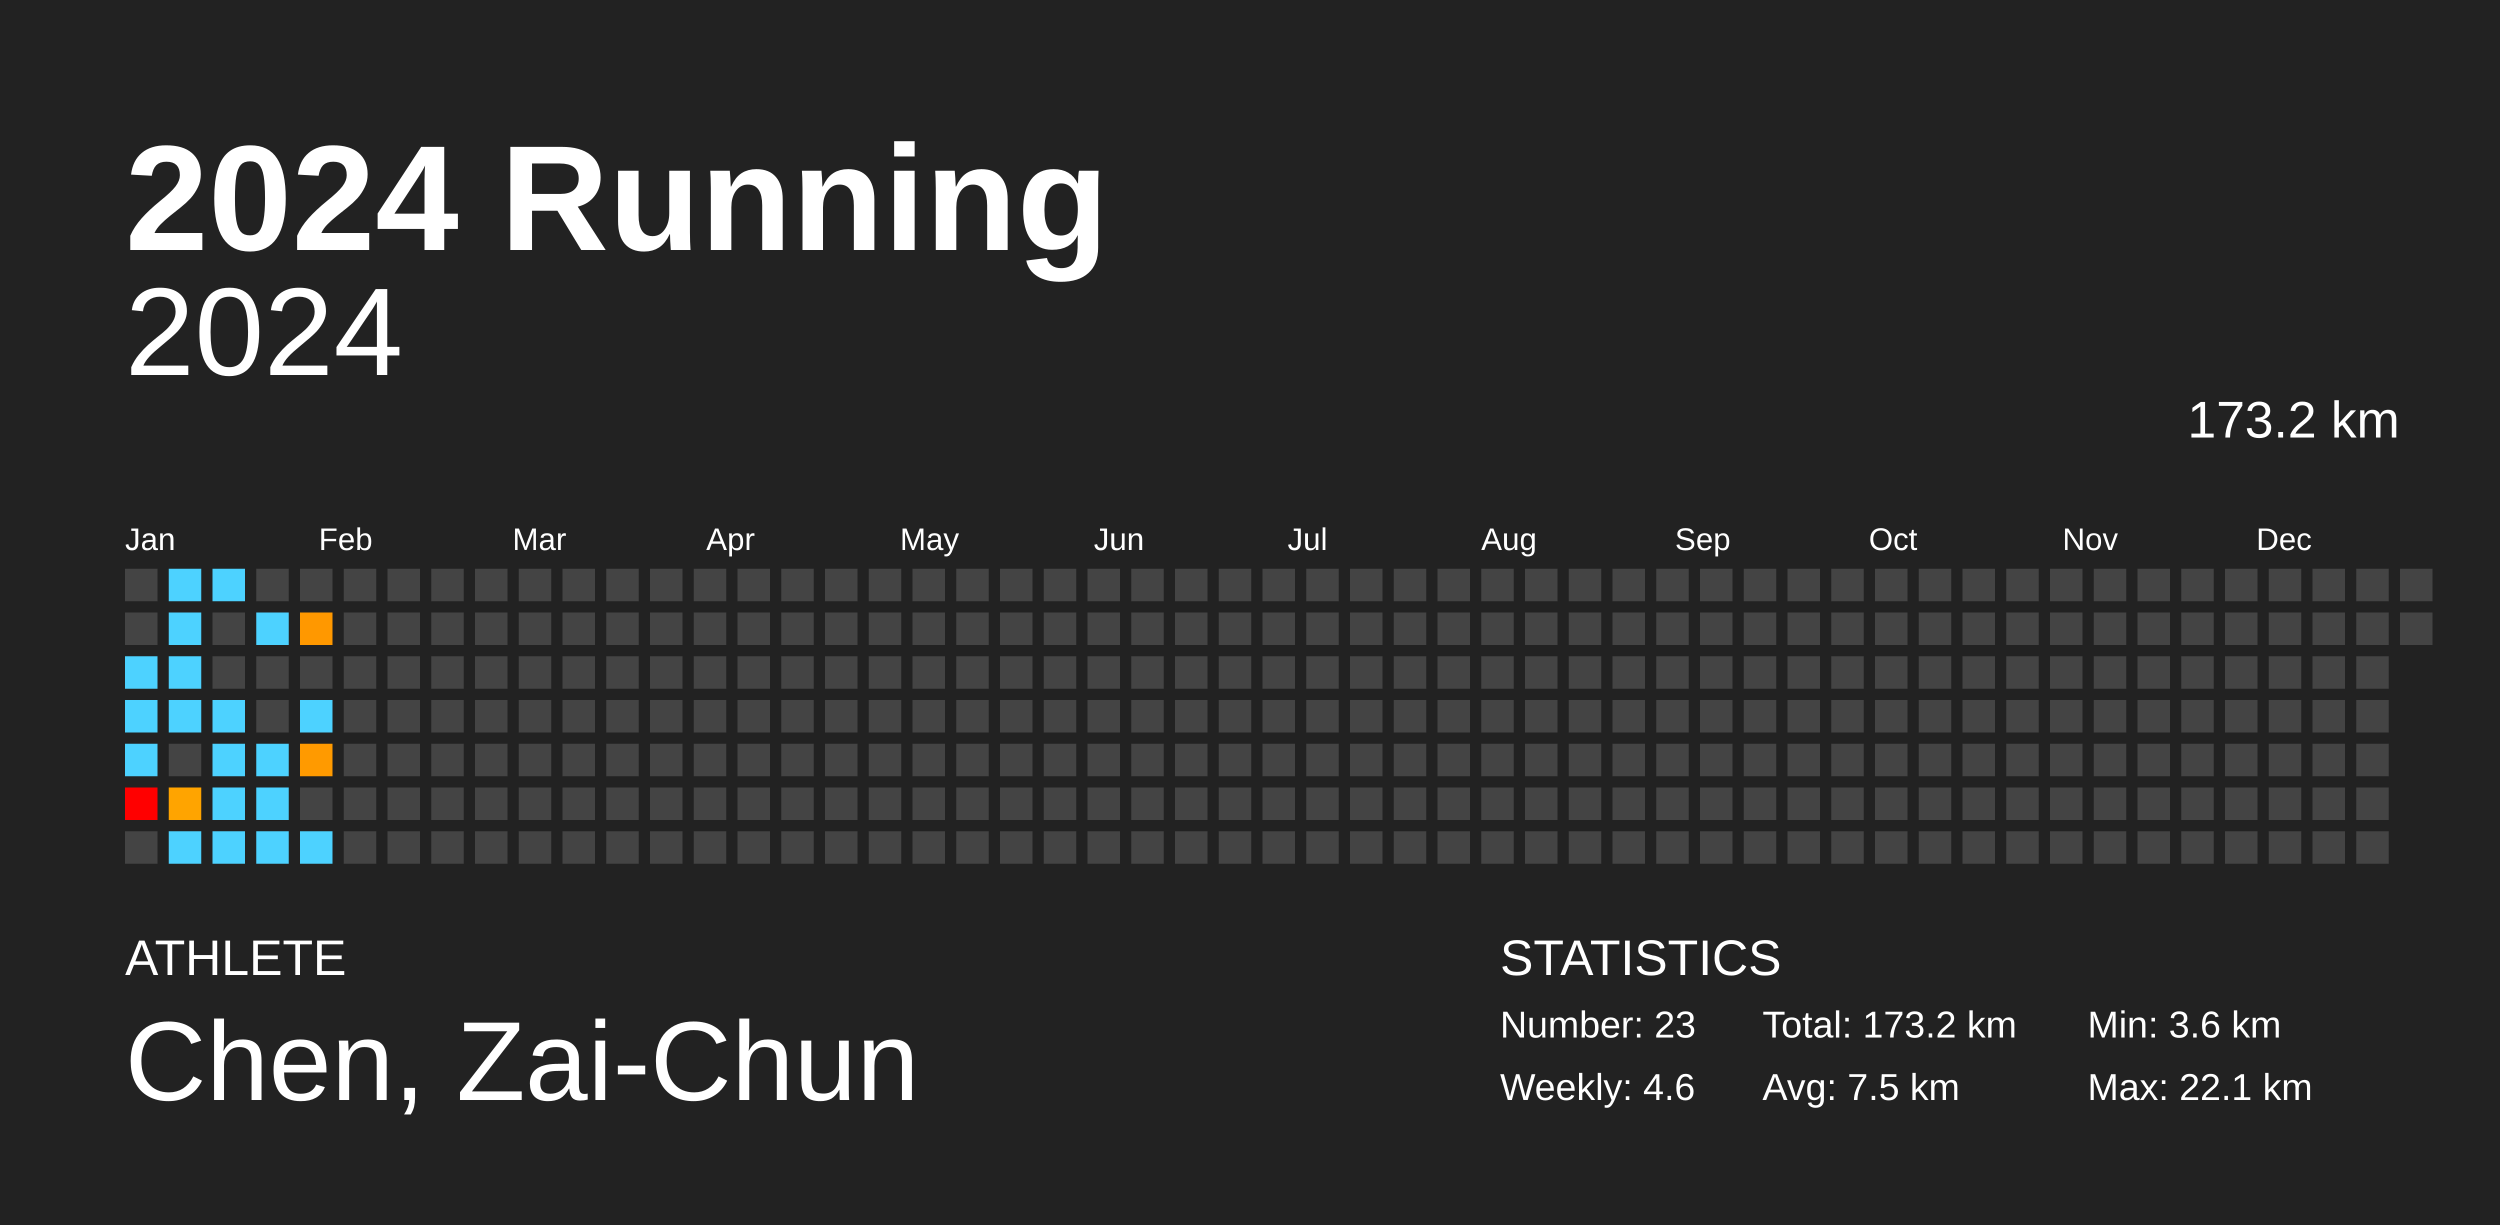
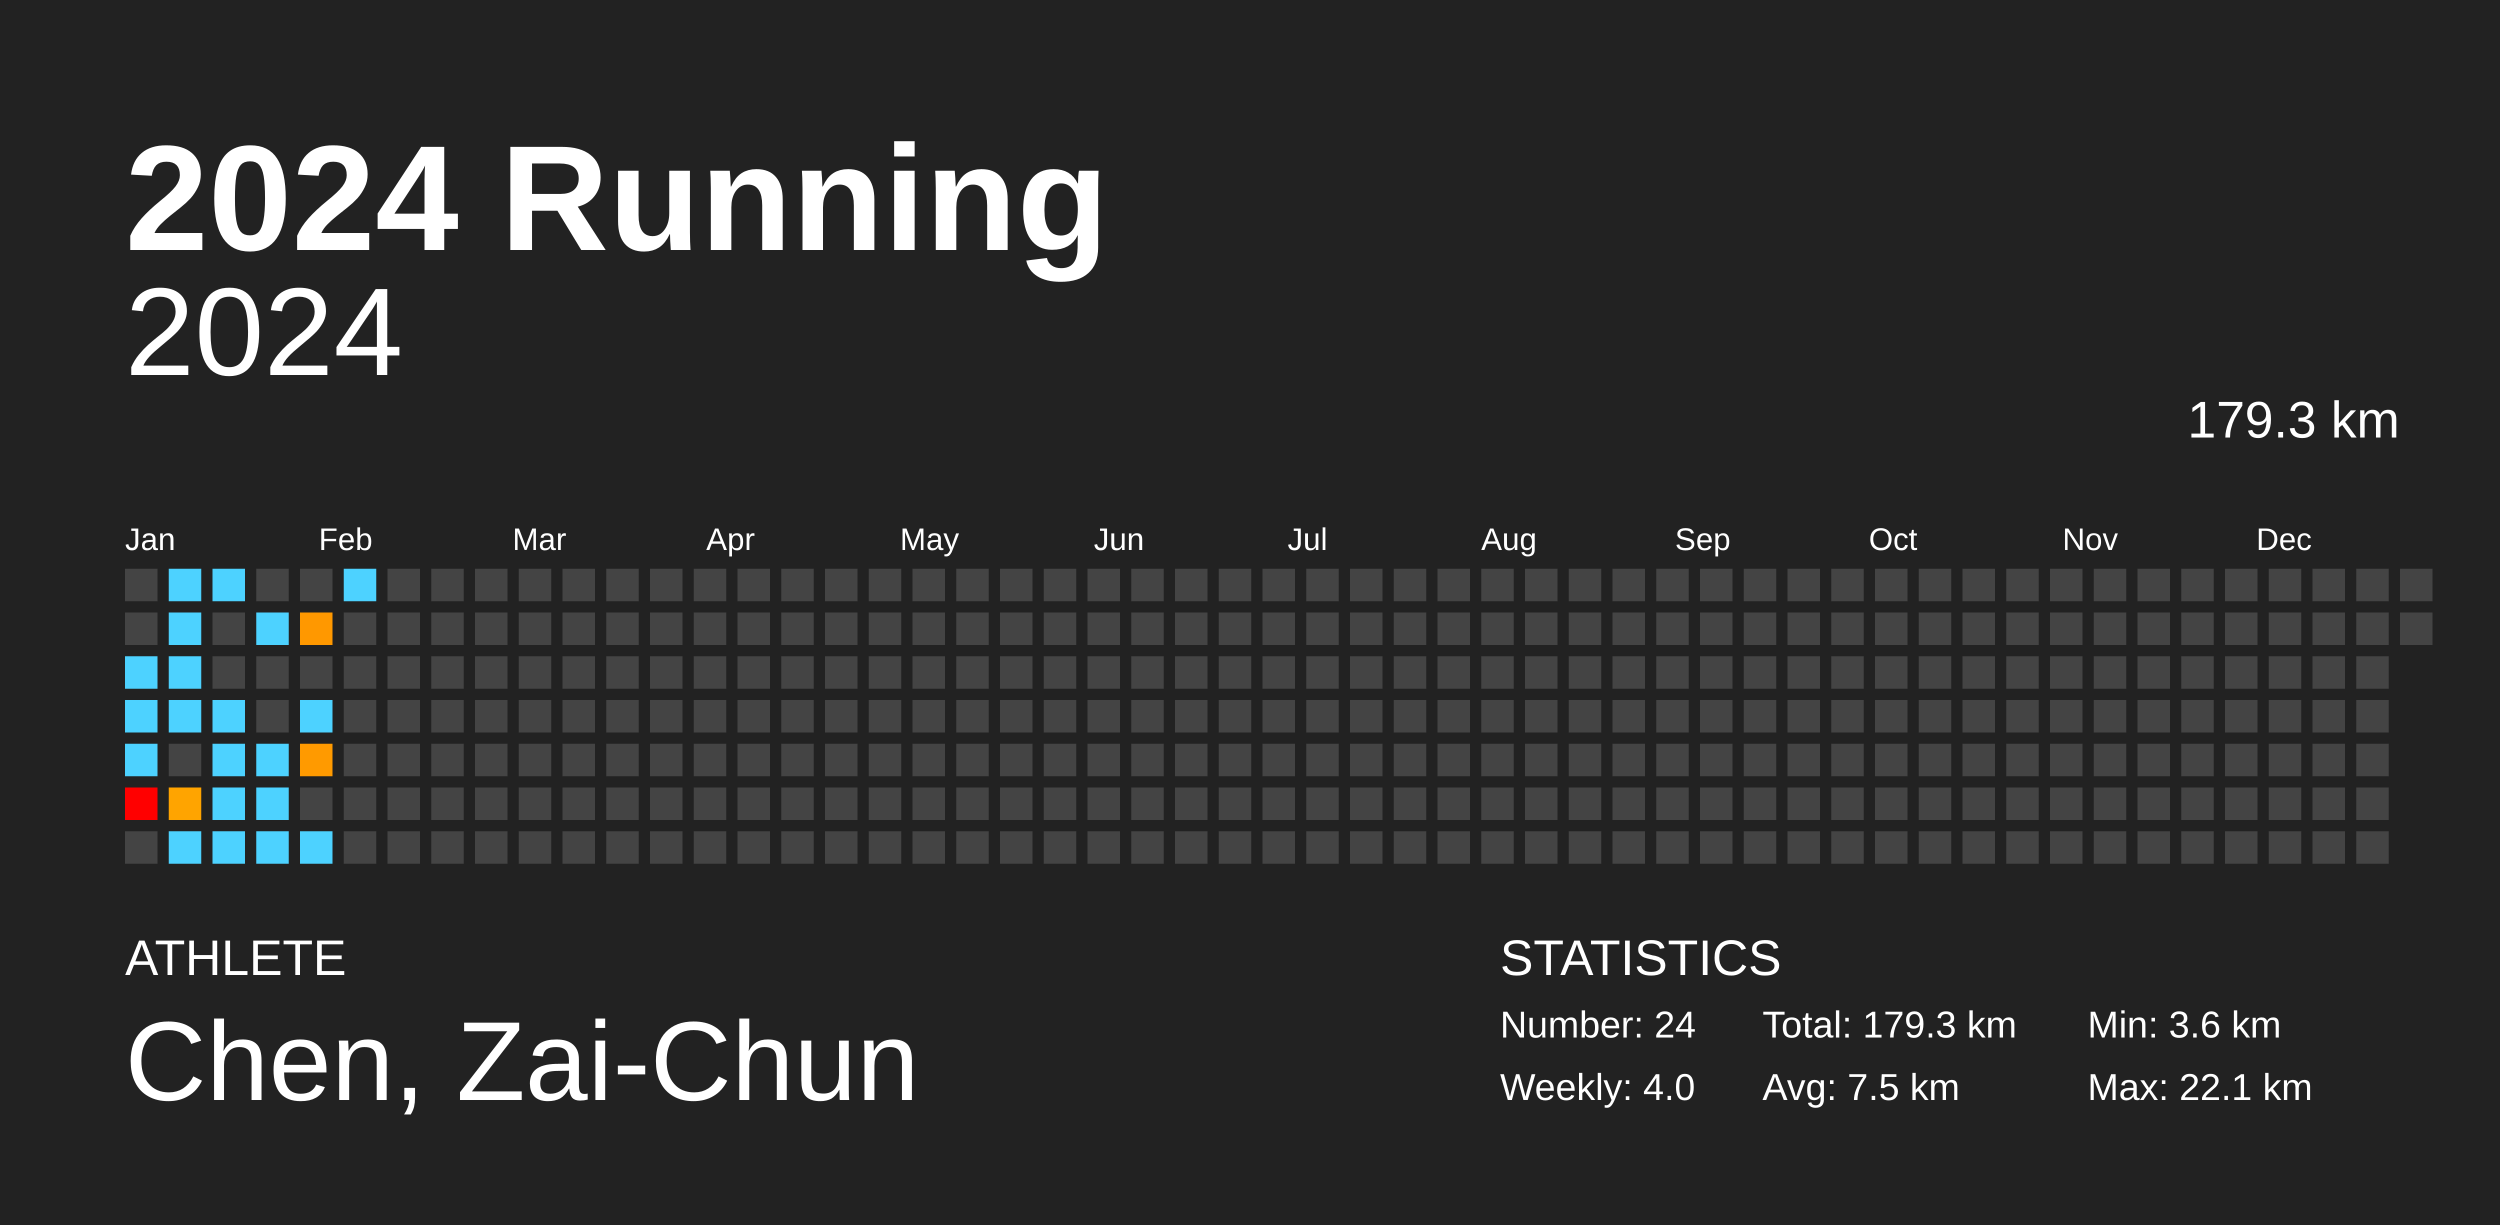
<svg xmlns="http://www.w3.org/2000/svg" baseProfile="full" height="98mm" version="1.1" viewBox="0,0,200,98" width="200mm">
  <defs />
  <rect fill="#222222" height="98" width="200" x="0" y="0" />
  <text fill="#FFFFFF" style="font-size:12px; font-family:Arial; font-weight:bold;" x="10" y="20">2024 Running</text>
  <text fill="#FFFFFF" style="font-size:4px; font-family:Arial" x="10" y="78">ATHLETE</text>
  <text fill="#FFFFFF" style="font-size:9px; font-family:Arial" x="10" y="88">Chen, Zai-Chun</text>
  <text fill="#FFFFFF" style="font-size:4px; font-family:Arial" x="120" y="78">STATISTICS</text>
-   <text fill="#FFFFFF" style="font-size:3px; font-family:Arial" x="120" y="83">Number: 23</text>
-   <text fill="#FFFFFF" style="font-size:3px; font-family:Arial" x="120" y="88">Weekly: 4.6</text>
-   <text fill="#FFFFFF" style="font-size:3px; font-family:Arial" x="141" y="83">Total: 173.2 km</text>
+   <text fill="#FFFFFF" style="font-size:3px; font-family:Arial" x="120" y="83">Number: 24</text>
+   <text fill="#FFFFFF" style="font-size:3px; font-family:Arial" x="120" y="88">Weekly: 4.0</text>
+   <text fill="#FFFFFF" style="font-size:3px; font-family:Arial" x="141" y="83">Total: 179.3 km</text>
  <text fill="#FFFFFF" style="font-size:3px; font-family:Arial" x="141" y="88">Avg: 7.5 km</text>
  <text fill="#FFFFFF" style="font-size:3px; font-family:Arial" x="167" y="83">Min: 3.6 km</text>
  <text fill="#FFFFFF" style="font-size:3px; font-family:Arial" x="167" y="88">Max: 22.1 km</text>
  <text alignment-baseline="hanging" fill="#FFFFFF" style="font-size:10.0px; font-family:Arial;" x="10" y="30">2024</text>
-   <text alignment-baseline="hanging" fill="#FFFFFF" style="font-size:4.125px; font-family:Arial;" x="175" y="35">173.2 km</text>
+   <text alignment-baseline="hanging" fill="#FFFFFF" style="font-size:4.125px; font-family:Arial;" x="175" y="35">179.3 km</text>
  <text fill="#FFFFFF" style="font-size:2.5px; font-family:Arial" x="10.0" y="44">Jan</text>
  <text fill="#FFFFFF" style="font-size:2.5px; font-family:Arial" x="25.5" y="44">Feb</text>
  <text fill="#FFFFFF" style="font-size:2.5px; font-family:Arial" x="41.0" y="44">Mar</text>
  <text fill="#FFFFFF" style="font-size:2.5px; font-family:Arial" x="56.5" y="44">Apr</text>
  <text fill="#FFFFFF" style="font-size:2.5px; font-family:Arial" x="72.0" y="44">May</text>
  <text fill="#FFFFFF" style="font-size:2.5px; font-family:Arial" x="87.5" y="44">Jun</text>
  <text fill="#FFFFFF" style="font-size:2.5px; font-family:Arial" x="103.0" y="44">Jul</text>
  <text fill="#FFFFFF" style="font-size:2.5px; font-family:Arial" x="118.5" y="44">Aug</text>
  <text fill="#FFFFFF" style="font-size:2.5px; font-family:Arial" x="134.0" y="44">Sep</text>
  <text fill="#FFFFFF" style="font-size:2.5px; font-family:Arial" x="149.5" y="44">Oct</text>
  <text fill="#FFFFFF" style="font-size:2.5px; font-family:Arial" x="165.0" y="44">Nov</text>
  <text fill="#FFFFFF" style="font-size:2.5px; font-family:Arial" x="180.5" y="44">Dec</text>
  <rect fill="#444444" height="2.6" width="2.6" x="10.0" y="45.5" />
  <rect fill="#444444" height="2.6" width="2.6" x="10.0" y="49.0" />
  <rect fill="#4dd2ff" height="2.6" width="2.6" x="10.0" y="52.5" />
  <rect fill="#4dd2ff" height="2.6" width="2.6" x="10.0" y="56.0" />
  <rect fill="#4dd2ff" height="2.6" width="2.6" x="10.0" y="59.5" />
  <rect fill="red" height="2.6" width="2.6" x="10.0" y="63.0" />
  <rect fill="#444444" height="2.6" width="2.6" x="10.0" y="66.5" />
  <rect fill="#4dd2ff" height="2.6" width="2.6" x="13.5" y="45.5" />
  <rect fill="#4dd2ff" height="2.6" width="2.6" x="13.5" y="49.0" />
  <rect fill="#4dd2ff" height="2.6" width="2.6" x="13.5" y="52.5" />
  <rect fill="#4dd2ff" height="2.6" width="2.6" x="13.5" y="56.0" />
  <rect fill="#444444" height="2.6" width="2.6" x="13.5" y="59.5" />
  <rect fill="#ffa400" height="2.6" width="2.6" x="13.5" y="63.0" />
  <rect fill="#4dd2ff" height="2.6" width="2.6" x="13.5" y="66.5" />
  <rect fill="#4dd2ff" height="2.6" width="2.6" x="17.0" y="45.5" />
  <rect fill="#444444" height="2.6" width="2.6" x="17.0" y="49.0" />
  <rect fill="#444444" height="2.6" width="2.6" x="17.0" y="52.5" />
  <rect fill="#4dd2ff" height="2.6" width="2.6" x="17.0" y="56.0" />
  <rect fill="#4dd2ff" height="2.6" width="2.6" x="17.0" y="59.5" />
  <rect fill="#4dd2ff" height="2.6" width="2.6" x="17.0" y="63.0" />
  <rect fill="#4dd2ff" height="2.6" width="2.6" x="17.0" y="66.5" />
  <rect fill="#444444" height="2.6" width="2.6" x="20.5" y="45.5" />
  <rect fill="#4dd2ff" height="2.6" width="2.6" x="20.5" y="49.0" />
  <rect fill="#444444" height="2.6" width="2.6" x="20.5" y="52.5" />
  <rect fill="#444444" height="2.6" width="2.6" x="20.5" y="56.0" />
  <rect fill="#4dd2ff" height="2.6" width="2.6" x="20.5" y="59.5" />
  <rect fill="#4dd2ff" height="2.6" width="2.6" x="20.5" y="63.0" />
  <rect fill="#4dd2ff" height="2.6" width="2.6" x="20.5" y="66.5" />
  <rect fill="#444444" height="2.6" width="2.6" x="24.0" y="45.5" />
  <rect fill="#ff9800" height="2.6" width="2.6" x="24.0" y="49.0" />
  <rect fill="#444444" height="2.6" width="2.6" x="24.0" y="52.5" />
  <rect fill="#4dd2ff" height="2.6" width="2.6" x="24.0" y="56.0" />
  <rect fill="#ff9a00" height="2.6" width="2.6" x="24.0" y="59.5" />
  <rect fill="#444444" height="2.6" width="2.6" x="24.0" y="63.0" />
  <rect fill="#4dd2ff" height="2.6" width="2.6" x="24.0" y="66.5" />
-   <rect fill="#444444" height="2.6" width="2.6" x="27.5" y="45.5" />
+   <rect fill="#4dd2ff" height="2.6" width="2.6" x="27.5" y="45.5" />
  <rect fill="#444444" height="2.6" width="2.6" x="27.5" y="49.0" />
  <rect fill="#444444" height="2.6" width="2.6" x="27.5" y="52.5" />
  <rect fill="#444444" height="2.6" width="2.6" x="27.5" y="56.0" />
  <rect fill="#444444" height="2.6" width="2.6" x="27.5" y="59.5" />
  <rect fill="#444444" height="2.6" width="2.6" x="27.5" y="63.0" />
  <rect fill="#444444" height="2.6" width="2.6" x="27.5" y="66.5" />
  <rect fill="#444444" height="2.6" width="2.6" x="31.0" y="45.5" />
  <rect fill="#444444" height="2.6" width="2.6" x="31.0" y="49.0" />
  <rect fill="#444444" height="2.6" width="2.6" x="31.0" y="52.5" />
  <rect fill="#444444" height="2.6" width="2.6" x="31.0" y="56.0" />
  <rect fill="#444444" height="2.6" width="2.6" x="31.0" y="59.5" />
  <rect fill="#444444" height="2.6" width="2.6" x="31.0" y="63.0" />
  <rect fill="#444444" height="2.6" width="2.6" x="31.0" y="66.5" />
  <rect fill="#444444" height="2.6" width="2.6" x="34.5" y="45.5" />
  <rect fill="#444444" height="2.6" width="2.6" x="34.5" y="49.0" />
  <rect fill="#444444" height="2.6" width="2.6" x="34.5" y="52.5" />
  <rect fill="#444444" height="2.6" width="2.6" x="34.5" y="56.0" />
  <rect fill="#444444" height="2.6" width="2.6" x="34.5" y="59.5" />
  <rect fill="#444444" height="2.6" width="2.6" x="34.5" y="63.0" />
  <rect fill="#444444" height="2.6" width="2.6" x="34.5" y="66.5" />
  <rect fill="#444444" height="2.6" width="2.6" x="38.0" y="45.5" />
  <rect fill="#444444" height="2.6" width="2.6" x="38.0" y="49.0" />
  <rect fill="#444444" height="2.6" width="2.6" x="38.0" y="52.5" />
  <rect fill="#444444" height="2.6" width="2.6" x="38.0" y="56.0" />
  <rect fill="#444444" height="2.6" width="2.6" x="38.0" y="59.5" />
  <rect fill="#444444" height="2.6" width="2.6" x="38.0" y="63.0" />
  <rect fill="#444444" height="2.6" width="2.6" x="38.0" y="66.5" />
  <rect fill="#444444" height="2.6" width="2.6" x="41.5" y="45.5" />
  <rect fill="#444444" height="2.6" width="2.6" x="41.5" y="49.0" />
  <rect fill="#444444" height="2.6" width="2.6" x="41.5" y="52.5" />
  <rect fill="#444444" height="2.6" width="2.6" x="41.5" y="56.0" />
  <rect fill="#444444" height="2.6" width="2.6" x="41.5" y="59.5" />
  <rect fill="#444444" height="2.6" width="2.6" x="41.5" y="63.0" />
  <rect fill="#444444" height="2.6" width="2.6" x="41.5" y="66.5" />
  <rect fill="#444444" height="2.6" width="2.6" x="45.0" y="45.5" />
  <rect fill="#444444" height="2.6" width="2.6" x="45.0" y="49.0" />
  <rect fill="#444444" height="2.6" width="2.6" x="45.0" y="52.5" />
  <rect fill="#444444" height="2.6" width="2.6" x="45.0" y="56.0" />
  <rect fill="#444444" height="2.6" width="2.6" x="45.0" y="59.5" />
  <rect fill="#444444" height="2.6" width="2.6" x="45.0" y="63.0" />
  <rect fill="#444444" height="2.6" width="2.6" x="45.0" y="66.5" />
  <rect fill="#444444" height="2.6" width="2.6" x="48.5" y="45.5" />
  <rect fill="#444444" height="2.6" width="2.6" x="48.5" y="49.0" />
  <rect fill="#444444" height="2.6" width="2.6" x="48.5" y="52.5" />
  <rect fill="#444444" height="2.6" width="2.6" x="48.5" y="56.0" />
  <rect fill="#444444" height="2.6" width="2.6" x="48.5" y="59.5" />
  <rect fill="#444444" height="2.6" width="2.6" x="48.5" y="63.0" />
  <rect fill="#444444" height="2.6" width="2.6" x="48.5" y="66.5" />
  <rect fill="#444444" height="2.6" width="2.6" x="52.0" y="45.5" />
  <rect fill="#444444" height="2.6" width="2.6" x="52.0" y="49.0" />
  <rect fill="#444444" height="2.6" width="2.6" x="52.0" y="52.5" />
  <rect fill="#444444" height="2.6" width="2.6" x="52.0" y="56.0" />
  <rect fill="#444444" height="2.6" width="2.6" x="52.0" y="59.5" />
  <rect fill="#444444" height="2.6" width="2.6" x="52.0" y="63.0" />
  <rect fill="#444444" height="2.6" width="2.6" x="52.0" y="66.5" />
  <rect fill="#444444" height="2.6" width="2.6" x="55.5" y="45.5" />
  <rect fill="#444444" height="2.6" width="2.6" x="55.5" y="49.0" />
  <rect fill="#444444" height="2.6" width="2.6" x="55.5" y="52.5" />
  <rect fill="#444444" height="2.6" width="2.6" x="55.5" y="56.0" />
  <rect fill="#444444" height="2.6" width="2.6" x="55.5" y="59.5" />
  <rect fill="#444444" height="2.6" width="2.6" x="55.5" y="63.0" />
  <rect fill="#444444" height="2.6" width="2.6" x="55.5" y="66.5" />
  <rect fill="#444444" height="2.6" width="2.6" x="59.0" y="45.5" />
  <rect fill="#444444" height="2.6" width="2.6" x="59.0" y="49.0" />
  <rect fill="#444444" height="2.6" width="2.6" x="59.0" y="52.5" />
  <rect fill="#444444" height="2.6" width="2.6" x="59.0" y="56.0" />
  <rect fill="#444444" height="2.6" width="2.6" x="59.0" y="59.5" />
  <rect fill="#444444" height="2.6" width="2.6" x="59.0" y="63.0" />
  <rect fill="#444444" height="2.6" width="2.6" x="59.0" y="66.5" />
  <rect fill="#444444" height="2.6" width="2.6" x="62.5" y="45.5" />
  <rect fill="#444444" height="2.6" width="2.6" x="62.5" y="49.0" />
  <rect fill="#444444" height="2.6" width="2.6" x="62.5" y="52.5" />
  <rect fill="#444444" height="2.6" width="2.6" x="62.5" y="56.0" />
  <rect fill="#444444" height="2.6" width="2.6" x="62.5" y="59.5" />
  <rect fill="#444444" height="2.6" width="2.6" x="62.5" y="63.0" />
  <rect fill="#444444" height="2.6" width="2.6" x="62.5" y="66.5" />
  <rect fill="#444444" height="2.6" width="2.6" x="66.0" y="45.5" />
  <rect fill="#444444" height="2.6" width="2.6" x="66.0" y="49.0" />
  <rect fill="#444444" height="2.6" width="2.6" x="66.0" y="52.5" />
  <rect fill="#444444" height="2.6" width="2.6" x="66.0" y="56.0" />
  <rect fill="#444444" height="2.6" width="2.6" x="66.0" y="59.5" />
  <rect fill="#444444" height="2.6" width="2.6" x="66.0" y="63.0" />
  <rect fill="#444444" height="2.6" width="2.6" x="66.0" y="66.5" />
  <rect fill="#444444" height="2.6" width="2.6" x="69.5" y="45.5" />
  <rect fill="#444444" height="2.6" width="2.6" x="69.5" y="49.0" />
  <rect fill="#444444" height="2.6" width="2.6" x="69.5" y="52.5" />
  <rect fill="#444444" height="2.6" width="2.6" x="69.5" y="56.0" />
  <rect fill="#444444" height="2.6" width="2.6" x="69.5" y="59.5" />
  <rect fill="#444444" height="2.6" width="2.6" x="69.5" y="63.0" />
  <rect fill="#444444" height="2.6" width="2.6" x="69.5" y="66.5" />
  <rect fill="#444444" height="2.6" width="2.6" x="73.0" y="45.5" />
  <rect fill="#444444" height="2.6" width="2.6" x="73.0" y="49.0" />
  <rect fill="#444444" height="2.6" width="2.6" x="73.0" y="52.5" />
  <rect fill="#444444" height="2.6" width="2.6" x="73.0" y="56.0" />
  <rect fill="#444444" height="2.6" width="2.6" x="73.0" y="59.5" />
  <rect fill="#444444" height="2.6" width="2.6" x="73.0" y="63.0" />
  <rect fill="#444444" height="2.6" width="2.6" x="73.0" y="66.5" />
  <rect fill="#444444" height="2.6" width="2.6" x="76.5" y="45.5" />
  <rect fill="#444444" height="2.6" width="2.6" x="76.5" y="49.0" />
  <rect fill="#444444" height="2.6" width="2.6" x="76.5" y="52.5" />
  <rect fill="#444444" height="2.6" width="2.6" x="76.5" y="56.0" />
  <rect fill="#444444" height="2.6" width="2.6" x="76.5" y="59.5" />
  <rect fill="#444444" height="2.6" width="2.6" x="76.5" y="63.0" />
  <rect fill="#444444" height="2.6" width="2.6" x="76.5" y="66.5" />
  <rect fill="#444444" height="2.6" width="2.6" x="80.0" y="45.5" />
  <rect fill="#444444" height="2.6" width="2.6" x="80.0" y="49.0" />
  <rect fill="#444444" height="2.6" width="2.6" x="80.0" y="52.5" />
  <rect fill="#444444" height="2.6" width="2.6" x="80.0" y="56.0" />
  <rect fill="#444444" height="2.6" width="2.6" x="80.0" y="59.5" />
  <rect fill="#444444" height="2.6" width="2.6" x="80.0" y="63.0" />
  <rect fill="#444444" height="2.6" width="2.6" x="80.0" y="66.5" />
  <rect fill="#444444" height="2.6" width="2.6" x="83.5" y="45.5" />
  <rect fill="#444444" height="2.6" width="2.6" x="83.5" y="49.0" />
  <rect fill="#444444" height="2.6" width="2.6" x="83.5" y="52.5" />
  <rect fill="#444444" height="2.6" width="2.6" x="83.5" y="56.0" />
  <rect fill="#444444" height="2.6" width="2.6" x="83.5" y="59.5" />
  <rect fill="#444444" height="2.6" width="2.6" x="83.5" y="63.0" />
  <rect fill="#444444" height="2.6" width="2.6" x="83.5" y="66.5" />
  <rect fill="#444444" height="2.6" width="2.6" x="87.0" y="45.5" />
  <rect fill="#444444" height="2.6" width="2.6" x="87.0" y="49.0" />
  <rect fill="#444444" height="2.6" width="2.6" x="87.0" y="52.5" />
  <rect fill="#444444" height="2.6" width="2.6" x="87.0" y="56.0" />
  <rect fill="#444444" height="2.6" width="2.6" x="87.0" y="59.5" />
  <rect fill="#444444" height="2.6" width="2.6" x="87.0" y="63.0" />
  <rect fill="#444444" height="2.6" width="2.6" x="87.0" y="66.5" />
  <rect fill="#444444" height="2.6" width="2.6" x="90.5" y="45.5" />
  <rect fill="#444444" height="2.6" width="2.6" x="90.5" y="49.0" />
  <rect fill="#444444" height="2.6" width="2.6" x="90.5" y="52.5" />
  <rect fill="#444444" height="2.6" width="2.6" x="90.5" y="56.0" />
  <rect fill="#444444" height="2.6" width="2.6" x="90.5" y="59.5" />
  <rect fill="#444444" height="2.6" width="2.6" x="90.5" y="63.0" />
  <rect fill="#444444" height="2.6" width="2.6" x="90.5" y="66.5" />
  <rect fill="#444444" height="2.6" width="2.6" x="94.0" y="45.5" />
  <rect fill="#444444" height="2.6" width="2.6" x="94.0" y="49.0" />
  <rect fill="#444444" height="2.6" width="2.6" x="94.0" y="52.5" />
  <rect fill="#444444" height="2.6" width="2.6" x="94.0" y="56.0" />
  <rect fill="#444444" height="2.6" width="2.6" x="94.0" y="59.5" />
  <rect fill="#444444" height="2.6" width="2.6" x="94.0" y="63.0" />
  <rect fill="#444444" height="2.6" width="2.6" x="94.0" y="66.5" />
  <rect fill="#444444" height="2.6" width="2.6" x="97.5" y="45.5" />
  <rect fill="#444444" height="2.6" width="2.6" x="97.5" y="49.0" />
  <rect fill="#444444" height="2.6" width="2.6" x="97.5" y="52.5" />
  <rect fill="#444444" height="2.6" width="2.6" x="97.5" y="56.0" />
  <rect fill="#444444" height="2.6" width="2.6" x="97.5" y="59.5" />
  <rect fill="#444444" height="2.6" width="2.6" x="97.5" y="63.0" />
  <rect fill="#444444" height="2.6" width="2.6" x="97.5" y="66.5" />
  <rect fill="#444444" height="2.6" width="2.6" x="101.0" y="45.5" />
  <rect fill="#444444" height="2.6" width="2.6" x="101.0" y="49.0" />
  <rect fill="#444444" height="2.6" width="2.6" x="101.0" y="52.5" />
  <rect fill="#444444" height="2.6" width="2.6" x="101.0" y="56.0" />
  <rect fill="#444444" height="2.6" width="2.6" x="101.0" y="59.5" />
  <rect fill="#444444" height="2.6" width="2.6" x="101.0" y="63.0" />
  <rect fill="#444444" height="2.6" width="2.6" x="101.0" y="66.5" />
  <rect fill="#444444" height="2.6" width="2.6" x="104.5" y="45.5" />
  <rect fill="#444444" height="2.6" width="2.6" x="104.5" y="49.0" />
  <rect fill="#444444" height="2.6" width="2.6" x="104.5" y="52.5" />
  <rect fill="#444444" height="2.6" width="2.6" x="104.5" y="56.0" />
  <rect fill="#444444" height="2.6" width="2.6" x="104.5" y="59.5" />
  <rect fill="#444444" height="2.6" width="2.6" x="104.5" y="63.0" />
  <rect fill="#444444" height="2.6" width="2.6" x="104.5" y="66.5" />
  <rect fill="#444444" height="2.6" width="2.6" x="108.0" y="45.5" />
  <rect fill="#444444" height="2.6" width="2.6" x="108.0" y="49.0" />
  <rect fill="#444444" height="2.6" width="2.6" x="108.0" y="52.5" />
  <rect fill="#444444" height="2.6" width="2.6" x="108.0" y="56.0" />
  <rect fill="#444444" height="2.6" width="2.6" x="108.0" y="59.5" />
  <rect fill="#444444" height="2.6" width="2.6" x="108.0" y="63.0" />
  <rect fill="#444444" height="2.6" width="2.6" x="108.0" y="66.5" />
  <rect fill="#444444" height="2.6" width="2.6" x="111.5" y="45.5" />
  <rect fill="#444444" height="2.6" width="2.6" x="111.5" y="49.0" />
  <rect fill="#444444" height="2.6" width="2.6" x="111.5" y="52.5" />
  <rect fill="#444444" height="2.6" width="2.6" x="111.5" y="56.0" />
  <rect fill="#444444" height="2.6" width="2.6" x="111.5" y="59.5" />
  <rect fill="#444444" height="2.6" width="2.6" x="111.5" y="63.0" />
  <rect fill="#444444" height="2.6" width="2.6" x="111.5" y="66.5" />
  <rect fill="#444444" height="2.6" width="2.6" x="115.0" y="45.5" />
  <rect fill="#444444" height="2.6" width="2.6" x="115.0" y="49.0" />
  <rect fill="#444444" height="2.6" width="2.6" x="115.0" y="52.5" />
  <rect fill="#444444" height="2.6" width="2.6" x="115.0" y="56.0" />
  <rect fill="#444444" height="2.6" width="2.6" x="115.0" y="59.5" />
  <rect fill="#444444" height="2.6" width="2.6" x="115.0" y="63.0" />
  <rect fill="#444444" height="2.6" width="2.6" x="115.0" y="66.5" />
  <rect fill="#444444" height="2.6" width="2.6" x="118.5" y="45.5" />
  <rect fill="#444444" height="2.6" width="2.6" x="118.5" y="49.0" />
  <rect fill="#444444" height="2.6" width="2.6" x="118.5" y="52.5" />
  <rect fill="#444444" height="2.6" width="2.6" x="118.5" y="56.0" />
  <rect fill="#444444" height="2.6" width="2.6" x="118.5" y="59.5" />
  <rect fill="#444444" height="2.6" width="2.6" x="118.5" y="63.0" />
  <rect fill="#444444" height="2.6" width="2.6" x="118.5" y="66.5" />
  <rect fill="#444444" height="2.6" width="2.6" x="122.0" y="45.5" />
  <rect fill="#444444" height="2.6" width="2.6" x="122.0" y="49.0" />
  <rect fill="#444444" height="2.6" width="2.6" x="122.0" y="52.5" />
  <rect fill="#444444" height="2.6" width="2.6" x="122.0" y="56.0" />
  <rect fill="#444444" height="2.6" width="2.6" x="122.0" y="59.5" />
  <rect fill="#444444" height="2.6" width="2.6" x="122.0" y="63.0" />
  <rect fill="#444444" height="2.6" width="2.6" x="122.0" y="66.5" />
  <rect fill="#444444" height="2.6" width="2.6" x="125.5" y="45.5" />
  <rect fill="#444444" height="2.6" width="2.6" x="125.5" y="49.0" />
  <rect fill="#444444" height="2.6" width="2.6" x="125.5" y="52.5" />
  <rect fill="#444444" height="2.6" width="2.6" x="125.5" y="56.0" />
  <rect fill="#444444" height="2.6" width="2.6" x="125.5" y="59.5" />
  <rect fill="#444444" height="2.6" width="2.6" x="125.5" y="63.0" />
  <rect fill="#444444" height="2.6" width="2.6" x="125.5" y="66.5" />
  <rect fill="#444444" height="2.6" width="2.6" x="129.0" y="45.5" />
  <rect fill="#444444" height="2.6" width="2.6" x="129.0" y="49.0" />
  <rect fill="#444444" height="2.6" width="2.6" x="129.0" y="52.5" />
  <rect fill="#444444" height="2.6" width="2.6" x="129.0" y="56.0" />
  <rect fill="#444444" height="2.6" width="2.6" x="129.0" y="59.5" />
  <rect fill="#444444" height="2.6" width="2.6" x="129.0" y="63.0" />
  <rect fill="#444444" height="2.6" width="2.6" x="129.0" y="66.5" />
  <rect fill="#444444" height="2.6" width="2.6" x="132.5" y="45.5" />
  <rect fill="#444444" height="2.6" width="2.6" x="132.5" y="49.0" />
  <rect fill="#444444" height="2.6" width="2.6" x="132.5" y="52.5" />
  <rect fill="#444444" height="2.6" width="2.6" x="132.5" y="56.0" />
  <rect fill="#444444" height="2.6" width="2.6" x="132.5" y="59.5" />
  <rect fill="#444444" height="2.6" width="2.6" x="132.5" y="63.0" />
  <rect fill="#444444" height="2.6" width="2.6" x="132.5" y="66.5" />
  <rect fill="#444444" height="2.6" width="2.6" x="136.0" y="45.5" />
  <rect fill="#444444" height="2.6" width="2.6" x="136.0" y="49.0" />
  <rect fill="#444444" height="2.6" width="2.6" x="136.0" y="52.5" />
  <rect fill="#444444" height="2.6" width="2.6" x="136.0" y="56.0" />
  <rect fill="#444444" height="2.6" width="2.6" x="136.0" y="59.5" />
  <rect fill="#444444" height="2.6" width="2.6" x="136.0" y="63.0" />
  <rect fill="#444444" height="2.6" width="2.6" x="136.0" y="66.5" />
  <rect fill="#444444" height="2.6" width="2.6" x="139.5" y="45.5" />
  <rect fill="#444444" height="2.6" width="2.6" x="139.5" y="49.0" />
  <rect fill="#444444" height="2.6" width="2.6" x="139.5" y="52.5" />
  <rect fill="#444444" height="2.6" width="2.6" x="139.5" y="56.0" />
  <rect fill="#444444" height="2.6" width="2.6" x="139.5" y="59.5" />
  <rect fill="#444444" height="2.6" width="2.6" x="139.5" y="63.0" />
  <rect fill="#444444" height="2.6" width="2.6" x="139.5" y="66.5" />
  <rect fill="#444444" height="2.6" width="2.6" x="143.0" y="45.5" />
  <rect fill="#444444" height="2.6" width="2.6" x="143.0" y="49.0" />
  <rect fill="#444444" height="2.6" width="2.6" x="143.0" y="52.5" />
  <rect fill="#444444" height="2.6" width="2.6" x="143.0" y="56.0" />
  <rect fill="#444444" height="2.6" width="2.6" x="143.0" y="59.5" />
  <rect fill="#444444" height="2.6" width="2.6" x="143.0" y="63.0" />
  <rect fill="#444444" height="2.6" width="2.6" x="143.0" y="66.5" />
  <rect fill="#444444" height="2.6" width="2.6" x="146.5" y="45.5" />
  <rect fill="#444444" height="2.6" width="2.6" x="146.5" y="49.0" />
  <rect fill="#444444" height="2.6" width="2.6" x="146.5" y="52.5" />
  <rect fill="#444444" height="2.6" width="2.6" x="146.5" y="56.0" />
  <rect fill="#444444" height="2.6" width="2.6" x="146.5" y="59.5" />
  <rect fill="#444444" height="2.6" width="2.6" x="146.5" y="63.0" />
  <rect fill="#444444" height="2.6" width="2.6" x="146.5" y="66.5" />
  <rect fill="#444444" height="2.6" width="2.6" x="150.0" y="45.5" />
  <rect fill="#444444" height="2.6" width="2.6" x="150.0" y="49.0" />
  <rect fill="#444444" height="2.6" width="2.6" x="150.0" y="52.5" />
  <rect fill="#444444" height="2.6" width="2.6" x="150.0" y="56.0" />
  <rect fill="#444444" height="2.6" width="2.6" x="150.0" y="59.5" />
  <rect fill="#444444" height="2.6" width="2.6" x="150.0" y="63.0" />
  <rect fill="#444444" height="2.6" width="2.6" x="150.0" y="66.5" />
  <rect fill="#444444" height="2.6" width="2.6" x="153.5" y="45.5" />
  <rect fill="#444444" height="2.6" width="2.6" x="153.5" y="49.0" />
  <rect fill="#444444" height="2.6" width="2.6" x="153.5" y="52.5" />
  <rect fill="#444444" height="2.6" width="2.6" x="153.5" y="56.0" />
  <rect fill="#444444" height="2.6" width="2.6" x="153.5" y="59.5" />
  <rect fill="#444444" height="2.6" width="2.6" x="153.5" y="63.0" />
  <rect fill="#444444" height="2.6" width="2.6" x="153.5" y="66.5" />
  <rect fill="#444444" height="2.6" width="2.6" x="157.0" y="45.5" />
  <rect fill="#444444" height="2.6" width="2.6" x="157.0" y="49.0" />
  <rect fill="#444444" height="2.6" width="2.6" x="157.0" y="52.5" />
  <rect fill="#444444" height="2.6" width="2.6" x="157.0" y="56.0" />
  <rect fill="#444444" height="2.6" width="2.6" x="157.0" y="59.5" />
  <rect fill="#444444" height="2.6" width="2.6" x="157.0" y="63.0" />
  <rect fill="#444444" height="2.6" width="2.6" x="157.0" y="66.5" />
  <rect fill="#444444" height="2.6" width="2.6" x="160.5" y="45.5" />
  <rect fill="#444444" height="2.6" width="2.6" x="160.5" y="49.0" />
  <rect fill="#444444" height="2.6" width="2.6" x="160.5" y="52.5" />
  <rect fill="#444444" height="2.6" width="2.6" x="160.5" y="56.0" />
  <rect fill="#444444" height="2.6" width="2.6" x="160.5" y="59.5" />
  <rect fill="#444444" height="2.6" width="2.6" x="160.5" y="63.0" />
  <rect fill="#444444" height="2.6" width="2.6" x="160.5" y="66.5" />
  <rect fill="#444444" height="2.6" width="2.6" x="164.0" y="45.5" />
  <rect fill="#444444" height="2.6" width="2.6" x="164.0" y="49.0" />
  <rect fill="#444444" height="2.6" width="2.6" x="164.0" y="52.5" />
  <rect fill="#444444" height="2.6" width="2.6" x="164.0" y="56.0" />
  <rect fill="#444444" height="2.6" width="2.6" x="164.0" y="59.5" />
  <rect fill="#444444" height="2.6" width="2.6" x="164.0" y="63.0" />
  <rect fill="#444444" height="2.6" width="2.6" x="164.0" y="66.5" />
  <rect fill="#444444" height="2.6" width="2.6" x="167.5" y="45.5" />
  <rect fill="#444444" height="2.6" width="2.6" x="167.5" y="49.0" />
  <rect fill="#444444" height="2.6" width="2.6" x="167.5" y="52.5" />
  <rect fill="#444444" height="2.6" width="2.6" x="167.5" y="56.0" />
  <rect fill="#444444" height="2.6" width="2.6" x="167.5" y="59.5" />
  <rect fill="#444444" height="2.6" width="2.6" x="167.5" y="63.0" />
  <rect fill="#444444" height="2.6" width="2.6" x="167.5" y="66.5" />
  <rect fill="#444444" height="2.6" width="2.6" x="171.0" y="45.5" />
  <rect fill="#444444" height="2.6" width="2.6" x="171.0" y="49.0" />
  <rect fill="#444444" height="2.6" width="2.6" x="171.0" y="52.5" />
  <rect fill="#444444" height="2.6" width="2.6" x="171.0" y="56.0" />
  <rect fill="#444444" height="2.6" width="2.6" x="171.0" y="59.5" />
  <rect fill="#444444" height="2.6" width="2.6" x="171.0" y="63.0" />
  <rect fill="#444444" height="2.6" width="2.6" x="171.0" y="66.5" />
  <rect fill="#444444" height="2.6" width="2.6" x="174.5" y="45.5" />
  <rect fill="#444444" height="2.6" width="2.6" x="174.5" y="49.0" />
  <rect fill="#444444" height="2.6" width="2.6" x="174.5" y="52.5" />
  <rect fill="#444444" height="2.6" width="2.6" x="174.5" y="56.0" />
  <rect fill="#444444" height="2.6" width="2.6" x="174.5" y="59.5" />
  <rect fill="#444444" height="2.6" width="2.6" x="174.5" y="63.0" />
  <rect fill="#444444" height="2.6" width="2.6" x="174.5" y="66.5" />
  <rect fill="#444444" height="2.6" width="2.6" x="178.0" y="45.5" />
  <rect fill="#444444" height="2.6" width="2.6" x="178.0" y="49.0" />
  <rect fill="#444444" height="2.6" width="2.6" x="178.0" y="52.5" />
  <rect fill="#444444" height="2.6" width="2.6" x="178.0" y="56.0" />
  <rect fill="#444444" height="2.6" width="2.6" x="178.0" y="59.5" />
  <rect fill="#444444" height="2.6" width="2.6" x="178.0" y="63.0" />
  <rect fill="#444444" height="2.6" width="2.6" x="178.0" y="66.5" />
  <rect fill="#444444" height="2.6" width="2.6" x="181.5" y="45.5" />
  <rect fill="#444444" height="2.6" width="2.6" x="181.5" y="49.0" />
  <rect fill="#444444" height="2.6" width="2.6" x="181.5" y="52.5" />
  <rect fill="#444444" height="2.6" width="2.6" x="181.5" y="56.0" />
  <rect fill="#444444" height="2.6" width="2.6" x="181.5" y="59.5" />
  <rect fill="#444444" height="2.6" width="2.6" x="181.5" y="63.0" />
  <rect fill="#444444" height="2.6" width="2.6" x="181.5" y="66.5" />
  <rect fill="#444444" height="2.6" width="2.6" x="185.0" y="45.5" />
  <rect fill="#444444" height="2.6" width="2.6" x="185.0" y="49.0" />
  <rect fill="#444444" height="2.6" width="2.6" x="185.0" y="52.5" />
  <rect fill="#444444" height="2.6" width="2.6" x="185.0" y="56.0" />
  <rect fill="#444444" height="2.6" width="2.6" x="185.0" y="59.5" />
  <rect fill="#444444" height="2.6" width="2.6" x="185.0" y="63.0" />
  <rect fill="#444444" height="2.6" width="2.6" x="185.0" y="66.5" />
  <rect fill="#444444" height="2.6" width="2.6" x="188.5" y="45.5" />
  <rect fill="#444444" height="2.6" width="2.6" x="188.5" y="49.0" />
  <rect fill="#444444" height="2.6" width="2.6" x="188.5" y="52.5" />
  <rect fill="#444444" height="2.6" width="2.6" x="188.5" y="56.0" />
  <rect fill="#444444" height="2.6" width="2.6" x="188.5" y="59.5" />
  <rect fill="#444444" height="2.6" width="2.6" x="188.5" y="63.0" />
  <rect fill="#444444" height="2.6" width="2.6" x="188.5" y="66.5" />
  <rect fill="#444444" height="2.6" width="2.6" x="192.0" y="45.5" />
  <rect fill="#444444" height="2.6" width="2.6" x="192.0" y="49.0" />
</svg>
